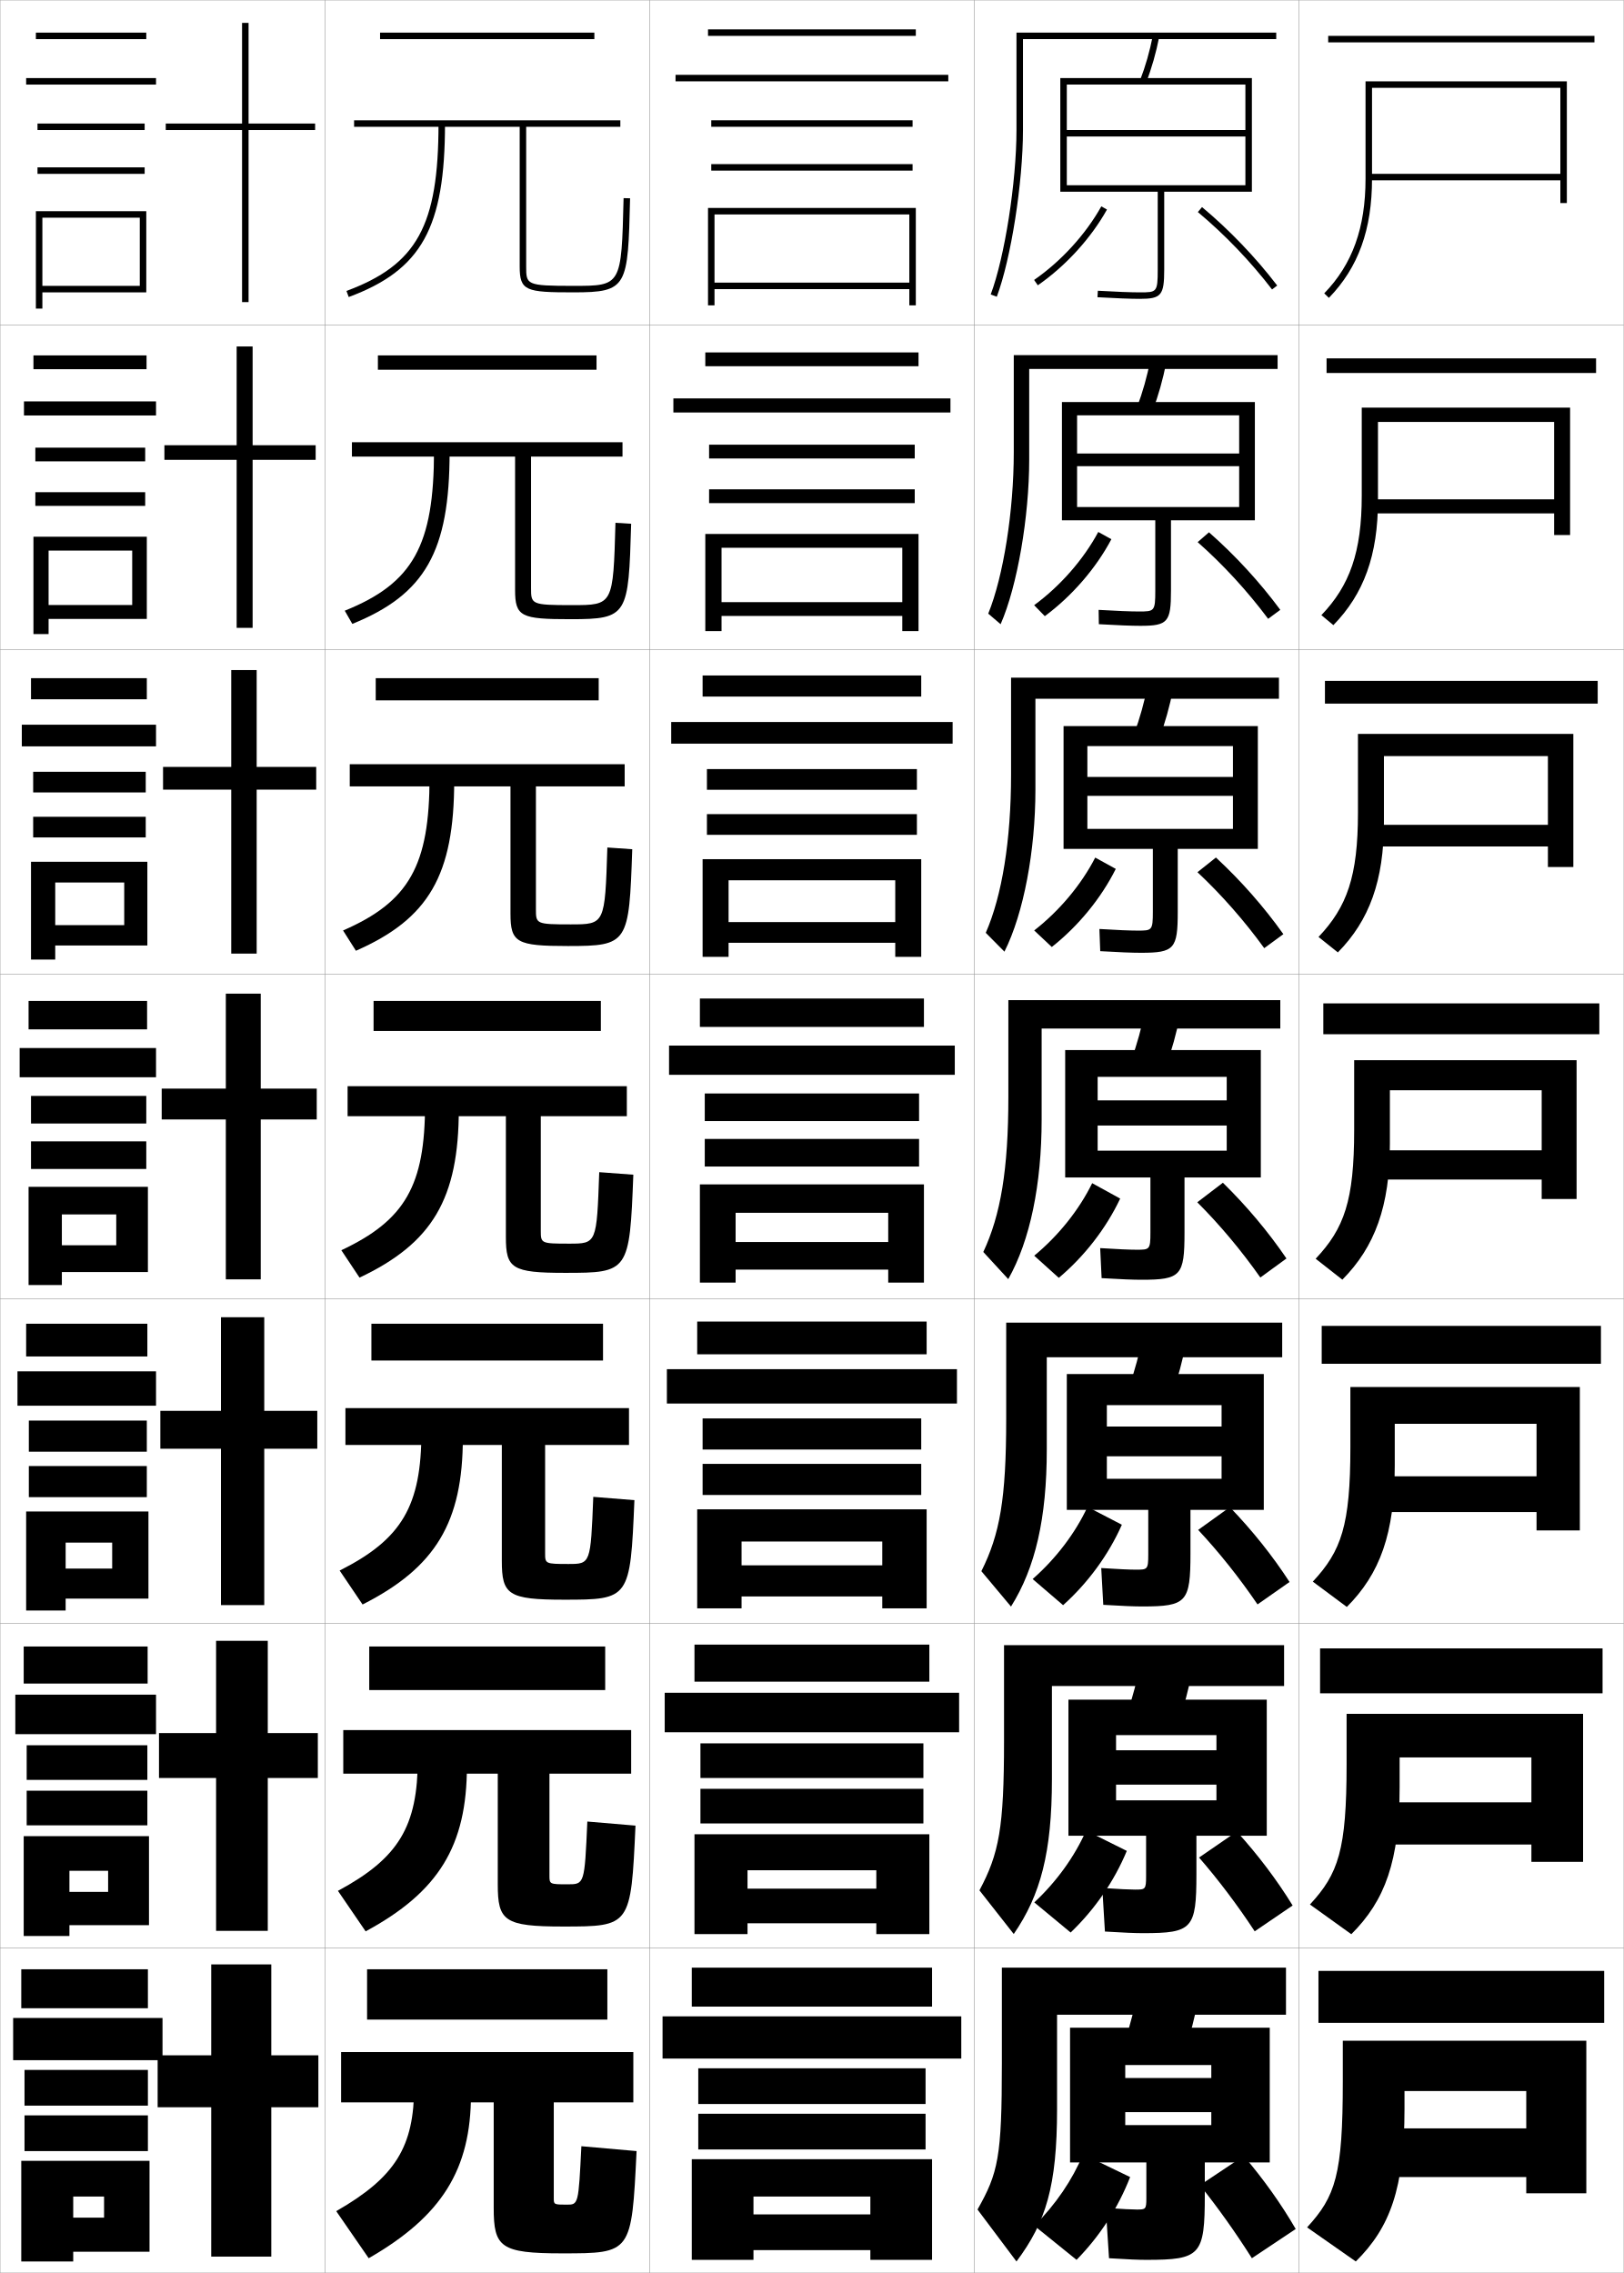
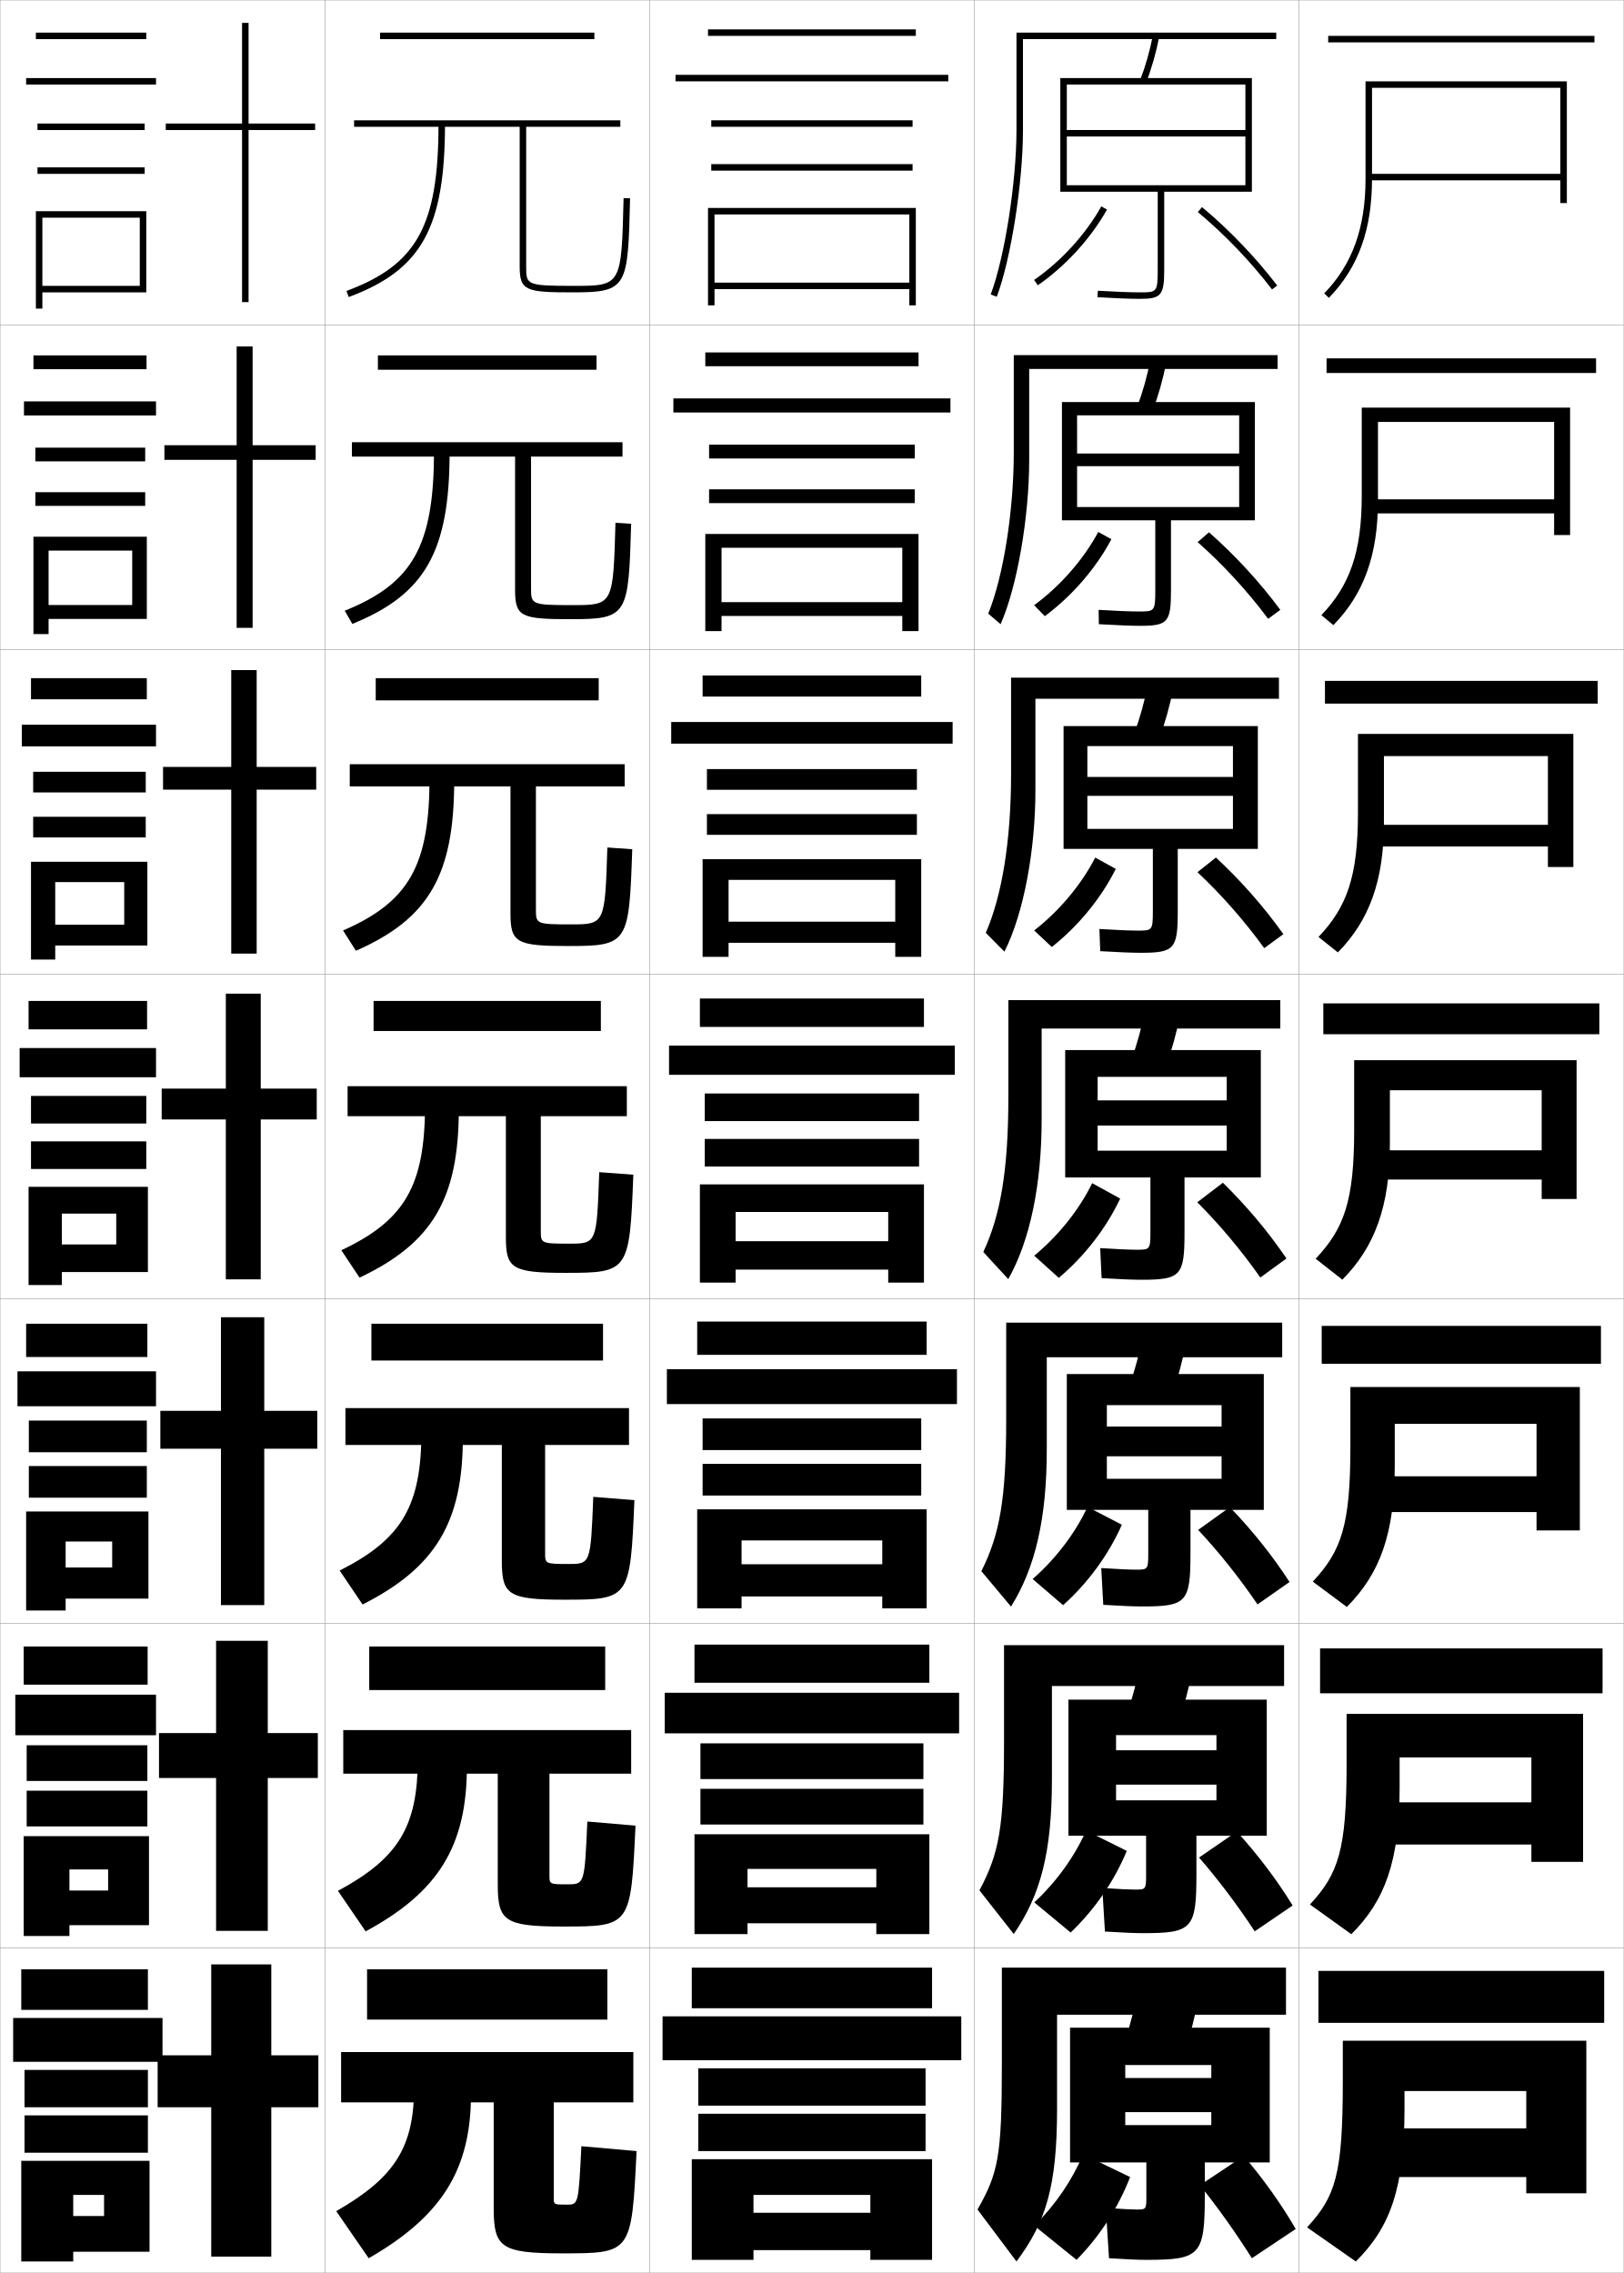
<svg xmlns="http://www.w3.org/2000/svg" width="500.1" height="700.1" viewBox="0 0 500.1 700.1" overflow="visible" enable-background="new 0 0 500.1 700.1" xml:space="preserve">
  <g id="glyphs">
    <g>
      <rect x="0.05" y="0.05" fill="none" stroke="#999999" stroke-width="0.1" width="100" height="100" />
      <rect x="0.05" y="100.05" fill="none" stroke="#999999" stroke-width="0.1" width="100" height="100" />
      <rect x="0.05" y="200.05" fill="none" stroke="#999999" stroke-width="0.1" width="100" height="100" />
      <rect x="0.05" y="300.05" fill="none" stroke="#999999" stroke-width="0.1" width="100" height="100" />
      <rect x="0.05" y="400.05" fill="none" stroke="#999999" stroke-width="0.1" width="100" height="100" />
      <rect x="0.05" y="500.05" fill="none" stroke="#999999" stroke-width="0.1" width="100" height="100" />
      <rect x="0.05" y="600.05" fill="none" stroke="#999999" stroke-width="0.1" width="100" height="100" />
      <rect x="100.05" y="0.05" fill="none" stroke="#999999" stroke-width="0.1" width="100" height="100" />
      <rect x="100.05" y="100.05" fill="none" stroke="#999999" stroke-width="0.1" width="100" height="100" />
      <rect x="100.05" y="200.05" fill="none" stroke="#999999" stroke-width="0.1" width="100" height="100" />
      <rect x="100.05" y="300.05" fill="none" stroke="#999999" stroke-width="0.1" width="100" height="100" />
      <rect x="100.05" y="400.05" fill="none" stroke="#999999" stroke-width="0.1" width="100" height="100" />
      <rect x="100.05" y="500.05" fill="none" stroke="#999999" stroke-width="0.1" width="100" height="100" />
      <rect x="100.05" y="600.05" fill="none" stroke="#999999" stroke-width="0.1" width="100" height="100" />
      <rect x="200.05" y="0.05" fill="none" stroke="#999999" stroke-width="0.1" width="100" height="100" />
      <rect x="200.05" y="100.05" fill="none" stroke="#999999" stroke-width="0.1" width="100" height="100" />
      <rect x="200.05" y="200.05" fill="none" stroke="#999999" stroke-width="0.1" width="100" height="100" />
      <rect x="200.05" y="300.05" fill="none" stroke="#999999" stroke-width="0.1" width="100" height="100" />
      <rect x="200.05" y="400.05" fill="none" stroke="#999999" stroke-width="0.1" width="100" height="100" />
      <rect x="200.05" y="500.05" fill="none" stroke="#999999" stroke-width="0.1" width="100" height="100" />
      <rect x="200.05" y="600.05" fill="none" stroke="#999999" stroke-width="0.1" width="100" height="100" />
      <rect x="300.05" y="0.05" fill="none" stroke="#999999" stroke-width="0.1" width="100" height="100" />
      <rect x="300.05" y="100.05" fill="none" stroke="#999999" stroke-width="0.1" width="100" height="100" />
      <rect x="300.05" y="200.05" fill="none" stroke="#999999" stroke-width="0.1" width="100" height="100" />
      <rect x="300.05" y="300.05" fill="none" stroke="#999999" stroke-width="0.1" width="100" height="100" />
      <rect x="300.05" y="400.05" fill="none" stroke="#999999" stroke-width="0.1" width="100" height="100" />
      <rect x="300.05" y="500.05" fill="none" stroke="#999999" stroke-width="0.1" width="100" height="100" />
      <rect x="300.05" y="600.05" fill="none" stroke="#999999" stroke-width="0.1" width="100" height="100" />
      <rect x="400.05" y="0.05" fill="none" stroke="#999999" stroke-width="0.1" width="100" height="100" />
      <rect x="400.05" y="100.05" fill="none" stroke="#999999" stroke-width="0.1" width="100" height="100" />
      <rect x="400.05" y="200.05" fill="none" stroke="#999999" stroke-width="0.1" width="100" height="100" />
      <rect x="400.05" y="300.05" fill="none" stroke="#999999" stroke-width="0.1" width="100" height="100" />
      <rect x="400.05" y="400.05" fill="none" stroke="#999999" stroke-width="0.1" width="100" height="100" />
      <rect x="400.05" y="500.05" fill="none" stroke="#999999" stroke-width="0.1" width="100" height="100" />
      <rect x="400.05" y="600.05" fill="none" stroke="#999999" stroke-width="0.1" width="100" height="100" />
    </g>
    <g>
      <rect x="409.05" y="11.05" width="82" height="2" />
      <rect x="408.55" y="110.383" width="83" height="4.5" />
      <rect x="408.05" y="209.717" width="84" height="7" />
      <rect x="407.55" y="309.05" width="85" height="9.5" />
      <rect x="407.05" y="408.383" width="86" height="11.667" />
      <rect x="406.55" y="507.717" width="87" height="13.833" />
      <rect x="406.05" y="607.05" width="88" height="16" />
    </g>
    <g>
      <path d="M422.55,27.05h58v26.5h-59v2h59v7h2v-37.5h-62v30c0,15.134-4.041,26.352-12.718,35.304      l1.436,1.393c9.062-9.35,13.282-21.01,13.282-36.696V27.05z" />
      <path d="M424.383,129.966h54.25v23.833h-56.167v4.333h56.167v6.667h4.917v-39.25h-64.167      v27.167c0,17.342-3.71,27.666-12.432,36.754l3.696,3.077      c9.372-9.596,13.735-21.539,13.735-38.414V129.966z" />
      <path d="M426.217,232.883h50.5v21.167h-53.334v6.667h53.334v6.333h7.833v-41h-66.333      v24.333c0,19.549-3.379,28.979-12.146,38.203l5.957,4.762      c9.683-9.842,14.188-22.067,14.188-40.131V232.883z" />
      <path d="M428.05,335.8h46.75v18.5h-50.5v9h50.5v6h10.75v-42.75h-68.5v21.5      c0,21.757-3.048,30.294-11.859,39.652l8.219,6.446      c9.992-10.088,14.641-22.596,14.641-41.849V335.8z" />
      <path d="M429.55,438.55h43.666v16.166h-48.333v11h48.333v5.667h13.334v-44.167      h-70.667v18.5c0,24.129-2.782,32.012-11.573,41.436l10.479,7.797      c10.19-10.216,14.761-22.565,14.761-43.565V438.55z" />
      <path d="M431.05,541.3h40.583v13.833h-46.166v13h46.166v5.334h15.917v-45.584      h-72.833v15.5c0,26.501-2.517,33.729-11.287,43.218l12.74,9.148      c10.388-10.345,14.88-22.536,14.88-45.282V541.3z" />
      <path d="M488.55,675.55v-47h-75v12.5c0,28.872-2.251,35.446-11,45l15,10.5      c10.586-10.474,15-22.507,15-47v-5.5h37.5v11.5h-44v15h44v5H488.55z" />
    </g>
    <g>
      <rect x="218.05" y="9.05" width="64" height="2" />
      <rect x="208.05" y="23.05" width="84" height="2" />
      <rect x="219.05" y="37.05" width="62" height="2" />
      <rect x="219.05" y="50.55" width="62" height="2" />
      <polygon points="280.05,87.05 220.05,87.05 220.05,89.05 280.05,89.05       280.05,94.05 282.05,94.05 282.05,64.05 218.05,64.05 218.05,94.05       220.05,94.05 220.05,66.05 280.05,66.05 " />
    </g>
    <g>
      <g>
        <rect x="217.216" y="108.549" width="65.667" height="4.25" />
        <rect x="207.383" y="122.716" width="85.333" height="4.333" />
        <rect x="218.383" y="136.966" width="63.333" height="4.25" />
        <rect x="218.383" y="150.716" width="63.333" height="4.25" />
        <polygon points="277.883,185.466 222.216,185.466 222.216,189.716 277.883,189.716        277.883,194.383 282.883,194.383 282.883,164.465 217.216,164.465 217.216,194.383        222.216,194.383 222.216,168.716 277.883,168.716 " />
      </g>
      <g>
        <rect x="216.383" y="208.05" width="67.333" height="6.5" />
        <rect x="206.716" y="222.383" width="86.667" height="6.667" />
        <rect x="217.716" y="236.883" width="64.667" height="6.375" />
        <rect x="217.716" y="250.758" width="64.667" height="6.375" />
-         <polygon points="275.716,284.008 224.383,284.008 224.383,290.383 275.716,290.383        275.716,294.716 283.716,294.716 283.716,264.633 216.383,264.633 216.383,294.716        224.383,294.716 224.383,271.133 275.716,271.133 " />
+         <polygon points="275.716,283.883 224.383,283.883 224.383,290.383 275.716,290.383        275.716,294.716 283.716,294.716 283.716,264.633 216.383,264.633 216.383,294.716        224.383,294.716 224.383,271.008 275.716,271.008 " />
      </g>
      <g>
        <rect x="215.55" y="307.55" width="69" height="8.75" />
        <rect x="206.05" y="322.05" width="88" height="9" />
        <rect x="217.05" y="336.8" width="66" height="8.5" />
        <rect x="217.05" y="350.8" width="66" height="8.5" />
-         <polygon points="273.55,382.55 226.55,382.55 226.55,391.05 273.55,391.05        273.55,395.05 284.55,395.05 284.55,364.8 215.55,364.8 215.55,395.05        226.55,395.05 226.55,373.55 273.55,373.55 " />
-       </g>
-       <g>
-         <rect x="214.717" y="407.05" width="70.666" height="10.083" />
-         <rect x="205.383" y="421.716" width="89.334" height="10.584" />
-         <rect x="216.383" y="436.884" width="67.334" height="9.582" />
-         <rect x="216.383" y="450.884" width="67.334" height="9.582" />
-         <polygon points="271.717,482.134 228.383,482.134 228.383,491.716 271.717,491.716        271.717,495.384 285.383,495.384 285.383,464.884 214.717,464.884 214.717,495.384        228.383,495.384 228.383,474.8 271.717,474.8 " />
-       </g>
-       <g>
-         <rect x="213.883" y="506.55" width="72.333" height="11.416" />
-         <rect x="204.716" y="521.383" width="90.667" height="12.167" />
-         <rect x="215.716" y="536.967" width="68.667" height="10.666" />
-         <rect x="215.716" y="550.967" width="68.667" height="10.666" />
-         <polygon points="269.884,581.717 230.216,581.717 230.216,592.383 269.884,592.383        269.884,595.717 286.216,595.717 286.216,564.967 213.883,564.967 213.883,595.717        230.216,595.717 230.216,576.05 269.884,576.05 " />
-       </g>
-     </g>
-     <g>
-       <rect x="213.05" y="606.05" width="74" height="12" />
-       <rect x="204.05" y="621.05" width="92" height="13" />
-       <rect x="215.05" y="637.05" width="70" height="11" />
-       <rect x="215.05" y="651.05" width="70" height="11" />
-       <polygon points="268.05,682.05 232.05,682.05 232.05,693.05 268.05,693.05       268.05,696.05 287.05,696.05 287.05,665.05 213.05,665.05 213.05,696.05       232.05,696.05 232.05,676.55 268.05,676.55 " />
+         <polygon points="273.55,382.3 226.55,382.3 226.55,391.05 273.55,391.05        273.55,395.05 284.55,395.05 284.55,364.8 215.55,364.8 215.55,395.05        226.55,395.05 226.55,373.3 273.55,373.3 " />
+       </g>
+       <g>
+         <rect x="214.717" y="407.05" width="70.666" height="10.25" />
+         <rect x="205.383" y="421.716" width="89.334" height="10.75" />
+         <rect x="216.383" y="436.884" width="67.334" height="9.749" />
+         <rect x="216.383" y="450.884" width="67.334" height="9.749" />
+         <polygon points="271.717,481.8 228.383,481.8 228.383,491.716 271.717,491.716        271.717,495.384 285.383,495.384 285.383,464.884 214.717,464.884 214.717,495.384        228.383,495.384 228.383,474.466 271.717,474.466 " />
+       </g>
+       <g>
+         <rect x="213.883" y="506.55" width="72.333" height="11.749" />
+         <rect x="204.716" y="521.383" width="90.667" height="12.5" />
+         <rect x="215.716" y="536.967" width="68.667" height="10.999" />
+         <rect x="215.716" y="550.967" width="68.667" height="10.999" />
+         <polygon points="269.884,581.3 230.216,581.3 230.216,592.383 269.884,592.383        269.884,595.717 286.216,595.717 286.216,564.967 213.883,564.967 213.883,595.717        230.216,595.717 230.216,575.633 269.884,575.633 " />
+       </g>
+     </g>
+     <g>
+       <rect x="213.05" y="606.05" width="74" height="12.5" />
+       <rect x="204.05" y="621.05" width="92" height="13.5" />
+       <rect x="215.05" y="637.05" width="70" height="11.5" />
+       <rect x="215.05" y="651.05" width="70" height="11.5" />
+       <polygon points="268.05,681.55 232.05,681.55 232.05,693.05 268.05,693.05       268.05,696.05 287.05,696.05 287.05,665.05 213.05,665.05 213.05,696.05       232.05,696.05 232.05,676.05 268.05,676.05 " />
    </g>
    <g>
      <polygon points="98.05,633.05 83.55,633.05 83.55,605.05 65.05,605.05       65.05,633.05 48.55,633.05 48.55,649.05 65.05,649.05 65.05,695.05       83.55,695.05 83.55,649.05 98.05,649.05 " />
      <polygon points="97.883,533.8 82.466,533.8 82.466,505.383 66.549,505.383       66.549,533.8 48.966,533.8 48.966,547.633 66.549,547.633 66.549,594.717       82.466,594.717 82.466,547.633 97.883,547.633 " />
      <polygon points="97.716,434.55 81.383,434.55 81.383,405.717 68.05,405.717       68.05,434.55 49.383,434.55 49.383,446.217 68.05,446.217 68.05,494.383       81.383,494.383 81.383,446.217 97.716,446.217 " />
      <polygon points="97.55,335.3 80.3,335.3 80.3,306.05 69.55,306.05       69.55,335.3 49.8,335.3 49.8,344.8 69.55,344.8 69.55,394.05       80.3,394.05 80.3,344.8 97.55,344.8 " />
      <polygon points="97.383,236.216 79.049,236.216 79.049,206.383 71.216,206.383       71.216,236.216 50.216,236.216 50.216,243.216 71.216,243.216 71.216,293.716       79.049,293.716 79.049,243.216 97.383,243.216 " />
      <polygon points="97.216,137.133 77.8,137.133 77.8,106.716 72.883,106.716       72.883,137.133 50.633,137.133 50.633,141.633 72.883,141.633 72.883,193.383       77.8,193.383 77.8,141.633 97.216,141.633 " />
      <polygon points="97.05,38.05 76.55,38.05 76.55,7.05 74.55,7.05       74.55,38.05 51.05,38.05 51.05,40.05 74.55,40.05 74.55,93.05       76.55,93.05 76.55,40.05 97.05,40.05 " />
    </g>
    <g>
      <rect x="11.05" y="10.05" width="34" height="2" />
      <rect x="8.05" y="24.05" width="40" height="2" />
      <rect x="11.55" y="38.05" width="33" height="2" />
      <rect x="11.55" y="51.55" width="33" height="2" />
      <polygon points="45.05,90.05 45.05,65.05 11.05,65.05 11.05,95.05       13.05,95.05 13.05,67.05 43.05,67.05 43.05,88.05 13.05,88.05       13.05,90.05 " />
    </g>
    <g>
      <g>
        <rect x="10.3" y="109.466" width="34.833" height="4.25" />
        <rect x="7.383" y="123.633" width="40.667" height="4.333" />
        <rect x="10.883" y="137.882" width="33.833" height="4.217" />
        <rect x="10.883" y="151.599" width="33.833" height="4.217" />
        <polygon points="45.216,190.633 45.216,165.316 10.3,165.316 10.3,195.299        14.966,195.299 14.966,169.583 40.716,169.583 40.716,186.349 14.966,186.349        14.966,190.633 " />
      </g>
      <g>
        <rect x="9.55" y="208.883" width="35.667" height="6.5" />
        <rect x="6.716" y="223.216" width="41.333" height="6.667" />
        <rect x="10.216" y="237.716" width="34.667" height="6.358" />
        <rect x="10.216" y="251.574" width="34.667" height="6.359" />
-         <polygon points="45.383,291.216 45.383,265.433 9.55,265.433 9.55,295.55        17.008,295.55 17.008,271.816 38.258,271.816 38.258,284.949 17.008,284.949        17.008,291.216 " />
+         <polygon points="45.383,291.216 45.383,265.433 9.55,265.433 9.55,295.55        17.008,295.55 17.008,271.691 38.258,271.691 38.258,284.824 17.008,284.824        17.008,291.216 " />
      </g>
      <g>
        <rect x="8.8" y="308.3" width="36.5" height="8.75" />
        <rect x="6.05" y="322.8" width="42" height="9" />
        <rect x="9.55" y="337.55" width="35.5" height="8.5" />
        <rect x="9.55" y="351.55" width="35.5" height="8.5" />
-         <polygon points="45.55,391.8 45.55,365.55 8.8,365.55 8.8,395.8        19.05,395.8 19.05,374.05 35.8,374.05 35.8,383.55 19.05,383.55        19.05,391.8 " />
-       </g>
-       <g>
-         <rect x="8.05" y="407.716" width="37.333" height="10.084" />
-         <rect x="5.383" y="422.383" width="42.667" height="10.583" />
-         <rect x="8.883" y="437.55" width="36.333" height="9.583" />
-         <rect x="8.883" y="451.55" width="36.333" height="9.583" />
-         <polygon points="45.717,492.383 45.717,465.55 8.05,465.55 8.05,496.05        20.217,496.05 20.217,475.134 34.55,475.134 34.55,483.133 20.217,483.133        20.217,492.383 " />
-       </g>
-       <g>
-         <rect x="7.3" y="507.133" width="38.166" height="11.416" />
-         <rect x="4.716" y="521.966" width="43.333" height="12.167" />
-         <rect x="8.217" y="537.55" width="37.167" height="10.666" />
-         <rect x="8.217" y="551.55" width="37.167" height="10.666" />
-         <polygon points="45.884,592.966 45.884,565.55 7.3,565.55 7.3,596.3        21.383,596.3 21.383,576.217 33.3,576.217 33.3,582.716 21.383,582.716        21.383,592.966 " />
-       </g>
-     </g>
-     <g>
-       <rect x="6.55" y="606.55" width="39" height="12" />
-       <rect x="4.05" y="621.55" width="46" height="13" />
-       <rect x="7.55" y="637.55" width="38" height="11" />
-       <rect x="7.55" y="651.55" width="38" height="11" />
-       <polygon points="46.05,693.55 46.05,665.55 6.55,665.55 6.55,696.55       22.55,696.55 22.55,676.55 32.05,676.55 32.05,683.05 22.55,683.05       22.55,693.55 " />
+         <polygon points="45.55,391.8 45.55,365.55 8.8,365.55 8.8,395.8        19.05,395.8 19.05,373.8 35.8,373.8 35.8,383.3 19.05,383.3        19.05,391.8 " />
+       </g>
+       <g>
+         <rect x="8.05" y="407.716" width="37.333" height="10.25" />
+         <rect x="5.383" y="422.383" width="42.667" height="10.75" />
+         <rect x="8.883" y="437.55" width="36.333" height="9.75" />
+         <rect x="8.883" y="451.55" width="36.333" height="9.75" />
+         <polygon points="45.717,492.383 45.717,465.55 8.05,465.55 8.05,496.05        20.217,496.05 20.217,474.8 34.55,474.8 34.55,482.8 20.217,482.8        20.217,492.383 " />
+       </g>
+       <g>
+         <rect x="7.3" y="507.133" width="38.166" height="11.749" />
+         <rect x="4.716" y="521.966" width="43.333" height="12.5" />
+         <rect x="8.217" y="537.55" width="37.167" height="10.999" />
+         <rect x="8.217" y="551.55" width="37.167" height="10.999" />
+         <polygon points="45.884,592.966 45.884,565.55 7.3,565.55 7.3,596.3        21.383,596.3 21.383,575.8 33.3,575.8 33.3,582.299 21.383,582.299        21.383,592.966 " />
+       </g>
+     </g>
+     <g>
+       <rect x="6.55" y="606.55" width="39" height="12.5" />
+       <rect x="4.05" y="621.55" width="46" height="13.5" />
+       <rect x="7.55" y="637.55" width="38" height="11.5" />
+       <rect x="7.55" y="651.55" width="38" height="11.5" />
+       <polygon points="46.05,693.55 46.05,665.55 6.55,665.55 6.55,696.55       22.55,696.55 22.55,676.05 32.05,676.05 32.05,682.55 22.55,682.55       22.55,693.55 " />
    </g>
    <g>
      <g>
        <rect x="117.05" y="10.05" width="66" height="2" />
        <path d="M192.05,61.025c-0.666,27.024-0.666,27.024-15.471,27.024       c-14.529,0-14.529-0.339-14.529-6v-43h29v-2h-82v2h51v43c0,7.555,1.867,8,16.529,8       c16.756,0,16.797-1.637,17.471-28.976L192.05,61.025z" />
        <path d="M135.05,38.05c0,31.444-6.623,43.492-28.349,51.562l0.697,1.875       c22.446-8.339,29.651-21.324,29.651-53.438H135.05z" />
      </g>
      <g>
        <rect x="116.383" y="109.466" width="67.333" height="4.417" />
        <path d="M189.549,161.029c-0.704,25.349-0.712,25.354-13.397,25.354       c-12.579,0-12.603-0.25-12.603-5.333v-40.417h28.167v-4.417h-83.333v4.417h50.25       v41.083c0,8.243,1.85,9,17.103,9c17.686,0,17.818-1.203,18.647-29.396       L189.549,161.029z" />
        <path d="M133.668,138.716c0,29.32-6.451,40.917-27.493,49.386l2.331,4.062       c22.45-9.102,29.96-22.317,29.96-52.948L133.668,138.716z" />
      </g>
      <g>
        <rect x="115.716" y="208.883" width="68.667" height="6.833" />
        <path d="M187.05,261.033c-0.742,23.672-0.758,23.684-11.323,23.684       c-10.628,0-10.677-0.163-10.677-4.667v-37.833h27.333v-6.833h-84.667v6.833h49.5       v39.167c0,8.931,1.833,10,17.676,10c18.616,0,18.839-0.769,19.823-29.816       L187.05,261.033z" />
        <path d="M132.288,239.383c0,27.195-6.279,38.341-26.637,47.208l3.964,6.25       c22.453-9.863,30.268-23.309,30.268-52.458L132.288,239.383z" />
      </g>
      <g>
        <rect x="115.05" y="308.3" width="70" height="9.25" />
        <path d="M155.8,343.8v37.25c0,9.618,1.815,11,18.25,11c19.546,0,19.86-0.335,21-30.236       l-10.5-0.777c-0.779,21.997-0.804,22.014-9.25,22.014c-8.677,0-8.75-0.075-8.75-4v-35.25h26.5       v-9.25h-86v9.25H155.8z" />
        <path d="M130.907,340.05c0,25.07-6.107,35.766-25.781,45.031l5.598,8.438       c22.456-10.625,30.576-24.301,30.576-51.969L130.907,340.05z" />
      </g>
      <g>
        <rect x="114.383" y="407.716" width="71.333" height="11.334" />
        <path d="M154.549,445.05v35.666c0,10.443,1.902,12.001,19.167,12.001       c20.182,0,20.396-0.227,21.667-30.658l-12.667-1.018       c-0.814,20.652-0.841,20.676-7.667,20.676c-7.102,0-7.167-0.068-7.167-3.334       v-33.333h25.833v-11.334h-87.333v11.334H154.549z" />
        <path d="M129.788,440.883c0,22.946-5.997,33.189-25.188,42.854l7.065,10.458       c22.459-11.387,30.884-25.293,30.884-51.479L129.788,440.883z" />
      </g>
      <g>
        <rect x="113.717" y="507.133" width="72.667" height="13.417" />
        <path d="M153.3,546.3v34.083c0,11.268,1.987,13,20.083,13       c20.817,0,20.931-0.116,22.333-31.078l-14.833-1.26       c-0.851,19.309-0.879,19.338-6.083,19.338c-5.528,0-5.583-0.06-5.583-2.666       v-31.417h25.167v-13.417h-88.667v13.417H153.3z" />
        <path d="M128.669,541.717c0,20.82-5.887,30.613-24.594,40.677l8.533,12.479       c22.462-12.149,31.192-26.286,31.192-50.99L128.669,541.717z" />
      </g>
      <g>
        <rect x="113.05" y="606.55" width="74" height="15.5" />
        <path d="M152.05,647.55v32.5c0,12.092,2.073,14,21,14c21.453,0,21.466-0.008,23-31.5l-17-1.5       c-0.886,17.964-0.916,18-4.5,18c-3.953,0-4-0.052-4-2v-29.5h24.5v-15.5h-90v15.5H152.05z" />
        <g>
          <path d="M127.55,642.55c0,18.696-5.777,28.038-24,38.5l10,14.5        c22.465-12.911,31.5-27.278,31.5-50.5L127.55,642.55z" />
        </g>
      </g>
    </g>
    <g>
      <g>
        <path d="M318.479,86.228l1.141,1.645c8.581-5.952,16.346-14.457,21.303-23.335       L339.177,63.562C334.362,72.183,326.819,80.444,318.479,86.228z" />
        <path d="M368.909,65.317c8.321,6.951,16.222,15.194,22.847,23.841l1.588-1.217       c-6.714-8.761-14.72-17.115-23.153-24.159L368.909,65.317z" />
      </g>
      <g>
        <path d="M318.491,186.406l3.283,3.371c8.355-6.187,15.759-14.723,20.503-23.696       l-4.038-2.229C333.68,172.348,326.535,180.5,318.491,186.406z" />
        <path d="M368.849,166.981c7.833,6.911,15.352,15.093,21.706,23.618l3.74-2.765       c-6.349-8.594-13.9-16.795-21.961-23.882L368.849,166.981z" />
      </g>
      <g>
        <path d="M318.503,286.585l5.427,5.096c8.129-6.42,15.172-14.987,19.702-24.056       l-6.331-3.484C332.998,272.515,326.25,280.555,318.503,286.585z" />
        <path d="M368.789,268.645c7.345,6.871,14.48,14.991,20.565,23.394l5.891-4.312       c-5.981-8.428-13.079-16.475-20.769-23.605L368.789,268.645z" />
      </g>
      <g>
        <path d="M318.515,386.764l7.57,6.822c7.902-6.654,14.584-15.253,18.901-24.417       l-8.623-4.738C332.315,372.681,325.966,380.61,318.515,386.764z" />
        <path d="M368.729,370.309c6.855,6.831,13.609,14.89,19.424,23.171l8.043-5.859       c-5.615-8.262-12.26-16.155-19.576-23.329L368.729,370.309z" />
      </g>
    </g>
    <g>
      <path d="M318.026,486.358l9.381,8.049c7.676-6.889,13.996-15.518,18.1-24.777      l-10.582-5.492C331.134,472.263,325.181,480.083,318.026,486.358z" />
      <path d="M369.003,471.222c6.367,6.792,12.738,14.789,18.283,22.947l9.861-6.906      c-5.25-8.096-11.439-15.835-18.385-23.053L369.003,471.222z" />
    </g>
    <g>
      <path d="M318.538,585.954l11.19,9.274c7.45-7.122,13.409-15.783,17.3-25.139      l-12.541-6.246C330.951,571.846,325.396,579.555,318.538,585.954z" />
      <path d="M369.276,572.136c5.878,6.752,11.868,14.687,17.142,22.724l11.681-7.953      c-4.884-7.93-10.62-15.516-17.192-22.776L369.276,572.136z" />
    </g>
    <g>
      <path d="M318.55,685.55l13,10.5c7.225-7.356,12.822-16.049,16.5-25.5l-14.5-7      C330.269,671.428,325.112,679.026,318.55,685.55z" />
      <path d="M369.55,673.05c5.389,6.712,10.997,14.585,16,22.5l13.5-9      c-4.518-7.765-9.801-15.196-16-22.5L369.55,673.05z" />
    </g>
    <g>
      <path d="M394.884,407.384h-85v29.666c0,24.584-1.963,35.549-7.646,46.883l9.125,10.9      c7.491-11.941,11.021-27.143,11.021-48.449v-28.334h72.5V407.384z" />
      <path d="M360.856,429.929c1.858-5.299,3.393-10.974,4.686-17.393l-13.318-2.139      c-1.285,6.378-2.806,12.014-4.648,17.273L360.856,429.929z" />
      <path d="M353.634,465.05v13.75c0,4.646-0.256,4.666-3.834,4.666      c-1.842,0-5.211-0.145-10.646-0.498l0.627,11.332c5.984,0.369,9.561,0.5,12.02,0.5      c13.68,0,14.834-1.31,14.834-16.334v-13.416h22.582v-41.834h-60.666v41.834      h12.334v-32.25h35.332v6.584h-35.332v9.166h35.332v6.916h-35.332v9.584H353.634z" />
    </g>
    <g>
      <path d="M395.467,506.717h-86.25v29.583c0,26.728-1.545,34.636-7.573,45.941      l10.562,13.45c8.271-12.02,11.761-25.143,11.761-47.725v-28.667h71.5V506.717z" />
      <path d="M362.703,531.489c1.896-5.603,3.481-11.619,4.843-18.446l-15.909-2.569      c-1.357,6.807-2.937,12.804-4.824,18.387L362.703,531.489z" />
      <path d="M352.967,565.425v12.5c0,4.058-0.242,4.083-3.417,4.083      c-1.609,0-4.673-0.137-10.073-0.499l0.813,13.416c6.076,0.38,9.388,0.5,11.76,0.5      c15.203,0,16.417-1.364,16.417-18.167v-11.833h21.666v-41.917h-61.083v41.917      h14.667v-31h30.916v4.667h-30.916v10.583h30.916v4.833h-30.916v10.917H352.967z" />
    </g>
    <g>
      <path d="M396.05,620.55v-14.5h-87.5v29.5c0,28.872-1.126,33.723-7.5,45l12,16      c9.052-12.098,12.5-23.143,12.5-47v-29H396.05z" />
      <path d="M364.55,633.05c1.933-5.907,3.57-12.265,5-19.5l-18.5-3      c-1.43,7.235-3.067,13.593-5,19.5L364.55,633.05z" />
      <path d="M346.55,650.55h26.5v4h-26.5v11.5h6.5v11c0,3.47-0.229,3.5-3,3.5      c-1.377,0-4.135-0.129-9.5-0.5l1,15.5c6.168,0.392,9.215,0.5,11.5,0.5c16.727,0,18-1.419,18-20      v-10h20v-41.5h-61.5v41.5h17v-30h26.5v4h-26.5V650.55z" />
    </g>
    <g>
      <g>
        <path d="M394.3,308.05h-83.75v29.75c0,22.439-2.381,36.463-7.719,47.824l7.687,8.352       c6.712-11.864,10.282-29.145,10.282-49.176v-28h73.5V308.05z" />
        <path d="M359.011,328.618c1.82-4.994,3.303-10.328,4.528-16.339l-10.729-1.709       c-1.212,5.95-2.675,11.226-4.472,16.161L359.011,328.618z" />
        <path d="M354.3,362.675v17c0,5.234-0.27,5.25-4.25,5.25c-2.073,0-5.75-0.152-11.221-0.499       l0.441,9.248c5.892,0.358,9.733,0.501,12.279,0.501c12.156,0,13.25-1.255,13.25-14.5       v-17h23.5v-39.25h-60.25v39.25h10v-31h39.75v7.25h-39.75v7.75h39.75v7.75h-39.75v8.25H354.3z" />
      </g>
      <g>
        <path d="M393.883,208.716h-82.5v29.833c0,20.296-2.799,37.376-7.791,48.766       l5.748,5.802c5.932-11.787,9.543-31.145,9.543-49.901v-28h75V208.716z" />
        <path d="M357.001,227.549c1.782-4.791,3.212-9.892,4.368-15.615l-7.806-1.269       c-1.14,5.645-2.547,10.67-4.299,15.385L357.001,227.549z" />
        <path d="M355.05,261.466v19.333c0,5.822-0.283,5.833-4.667,5.833       c-2.306,0-6.289-0.16-11.795-0.499l0.257,6.831       c5.799,0.347,9.905,0.501,12.538,0.501c10.301,0,11.334-1.201,11.334-12.667       v-19.333h24.666v-37.833h-59.833v37.833h7.333v-31.667h44.833v9.5h-44.833       v5.833h44.833v10.167h-44.833v6.167H355.05z" />
      </g>
      <g>
        <path d="M393.467,109.383h-81.25v29.917c0,18.152-3.217,38.289-7.864,49.707       l3.811,3.252c5.151-11.708,8.804-33.146,8.804-50.626v-28h76.5V109.383z" />
        <path d="M354.991,126.481c1.744-4.588,3.121-9.456,4.209-14.892l-4.884-0.829       c-1.068,5.339-2.418,10.114-4.125,14.608L354.991,126.481z" />
        <path d="M355.8,160.258v21.667c0,6.412-0.297,6.417-5.083,6.417       c-2.538,0-6.828-0.169-12.369-0.499l0.07,4.413       c5.707,0.336,10.079,0.502,12.799,0.502c8.444,0,9.416-1.147,9.416-10.833       v-21.667h25.834v-36.417h-59.417v36.417h4.667v-32.333h49.916v11.75h-49.916v3.917       h49.916v12.583h-49.916v4.083H355.8z" />
      </g>
      <g>
        <path d="M315.05,12.05h78v-2h-80v30c0,16.008-3.635,39.202-7.937,50.648l1.872,0.703       c4.372-11.631,8.064-35.146,8.064-51.352V12.05z" />
        <path d="M351.118,24.688l1.863,0.725c1.706-4.385,3.03-9.02,4.049-14.168       l-1.961-0.389C354.073,15.889,352.78,20.413,351.118,24.688z" />
        <path d="M356.55,59.05v24c0,7-0.311,7-5.5,7c-2.77,0-7.366-0.177-12.942-0.498       l-0.115,1.996c5.614,0.324,10.251,0.502,13.058,0.502c6.589,0,7.5-1.094,7.5-9v-24h27       v-35h-59v35h2v-33h55v14h-55v2h55v15h-55v2H356.55z" />
      </g>
    </g>
  </g>
</svg>
